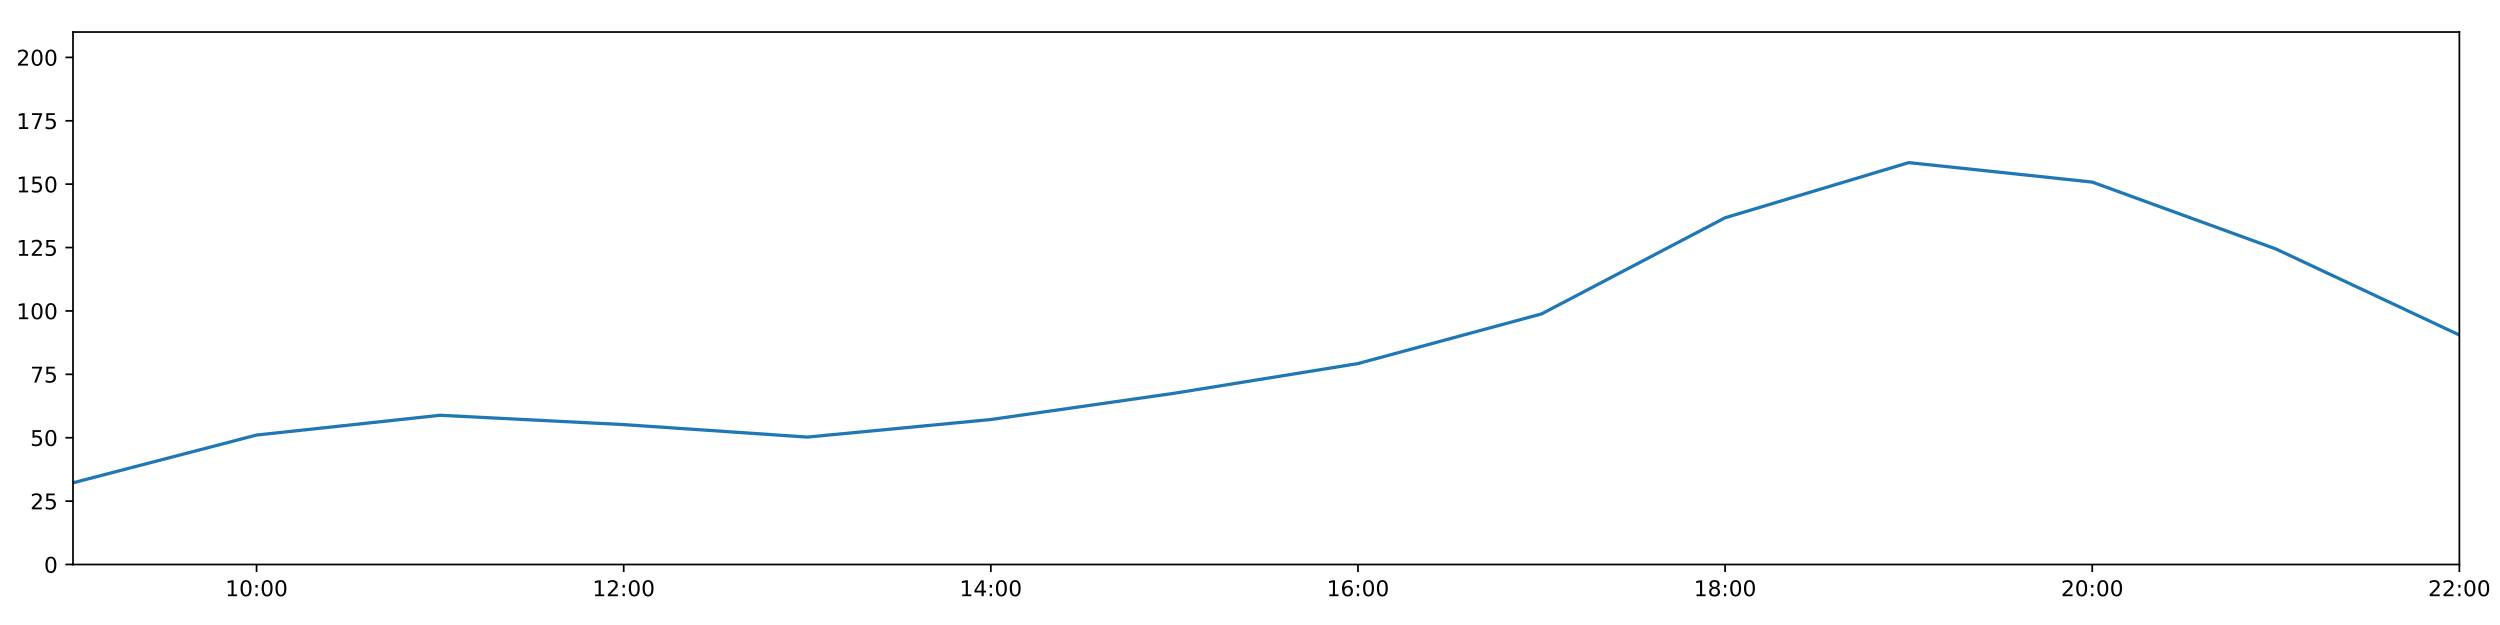
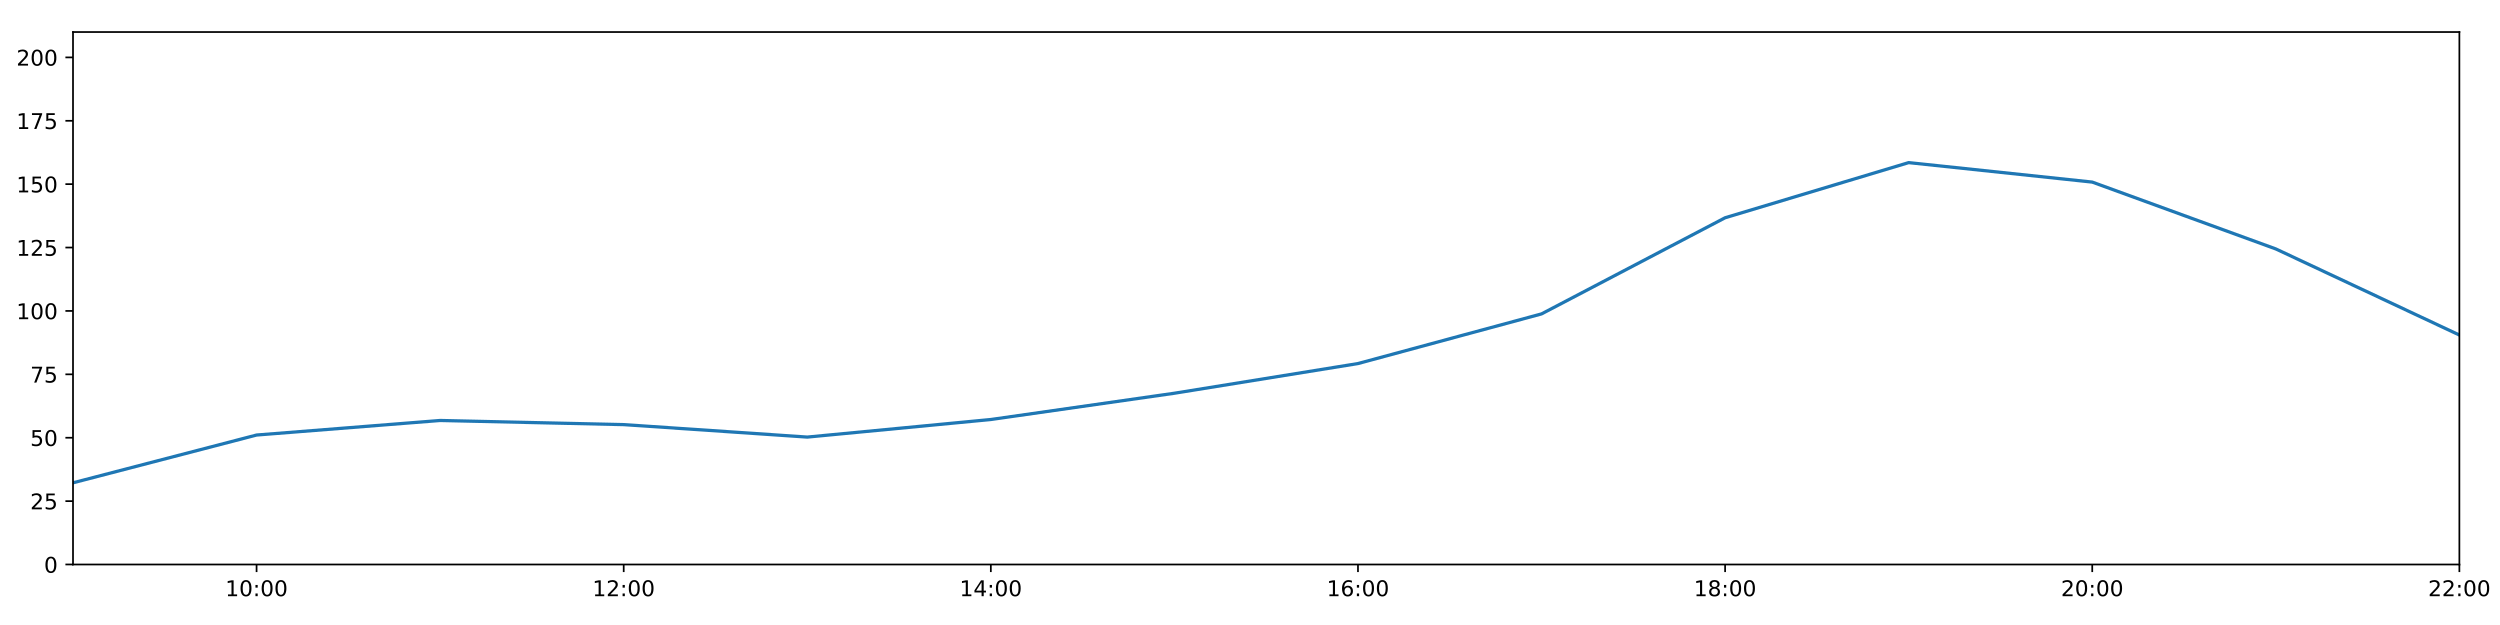
<svg xmlns="http://www.w3.org/2000/svg" xmlns:xlink="http://www.w3.org/1999/xlink" height="288pt" version="1.1" viewBox="0 0 1152 288" width="1152pt">
  <defs>
    <style type="text/css">
*{stroke-linecap:butt;stroke-linejoin:round;}
  </style>
  </defs>
  <g id="figure_1">
    <g id="patch_1">
      <path d="M 0 288  L 1152 288  L 1152 0  L 0 0  z " style="fill:#ffffff;" />
    </g>
    <g id="axes_1">
      <g id="patch_2">
        <path d="M 33.64 260.12  L 1133.28 260.12  L 1133.28 14.76  L 33.64 14.76  z " style="fill:#ffffff;" />
      </g>
      <g id="matplotlib.axis_1">
        <g id="xtick_1">
          <g id="line2d_1">
            <defs>
-               <path d="M 0 0  L 0 3.5  " id="m0949511001" style="stroke:#000000;stroke-width:0.8;" />
-             </defs>
-             <g>
-               <use style="stroke:#000000;stroke-width:0.8;" x="118.228" xlink:href="#m0949511001" y="260.12" />
+               <path d="M 0 0  L 0 3.5  " id="m6c1a620c18" style="stroke:#000000;stroke-width:0.8;" />
+             </defs>
+             <g>
+               <use style="stroke:#000000;stroke-width:0.8;" x="118.228" xlink:href="#m6c1a620c18" y="260.12" />
            </g>
          </g>
          <g id="text_1">
            <defs>
              <path d="M 12.406 8.297  L 28.516 8.297  L 28.516 63.922  L 10.984 60.406  L 10.984 69.391  L 28.422 72.906  L 38.281 72.906  L 38.281 8.297  L 54.391 8.297  L 54.391 0  L 12.406 0  z " id="DejaVuSans-49" />
              <path d="M 31.781 66.406  Q 24.172 66.406 20.328 58.906  Q 16.5 51.422 16.5 36.375  Q 16.5 21.391 20.328 13.891  Q 24.172 6.391 31.781 6.391  Q 39.453 6.391 43.281 13.891  Q 47.125 21.391 47.125 36.375  Q 47.125 51.422 43.281 58.906  Q 39.453 66.406 31.781 66.406  z M 31.781 74.219  Q 44.047 74.219 50.516 64.516  Q 56.984 54.828 56.984 36.375  Q 56.984 17.969 50.516 8.266  Q 44.047 -1.422 31.781 -1.422  Q 19.531 -1.422 13.062 8.266  Q 6.594 17.969 6.594 36.375  Q 6.594 54.828 13.062 64.516  Q 19.531 74.219 31.781 74.219  z " id="DejaVuSans-48" />
              <path d="M 11.719 12.406  L 22.016 12.406  L 22.016 0  L 11.719 0  z M 11.719 51.703  L 22.016 51.703  L 22.016 39.312  L 11.719 39.312  z " id="DejaVuSans-58" />
            </defs>
            <g transform="translate(103.8183 274.7184)scale(0.1 -0.1)">
              <use xlink:href="#DejaVuSans-49" />
              <use x="63.623" xlink:href="#DejaVuSans-48" />
              <use x="127.246" xlink:href="#DejaVuSans-58" />
              <use x="160.938" xlink:href="#DejaVuSans-48" />
              <use x="224.561" xlink:href="#DejaVuSans-48" />
            </g>
          </g>
        </g>
        <g id="xtick_2">
          <g id="line2d_2">
            <g>
-               <use style="stroke:#000000;stroke-width:0.8;" x="287.403" xlink:href="#m0949511001" y="260.12" />
+               <use style="stroke:#000000;stroke-width:0.8;" x="287.403" xlink:href="#m6c1a620c18" y="260.12" />
            </g>
          </g>
          <g id="text_2">
            <defs>
              <path d="M 19.188 8.297  L 53.609 8.297  L 53.609 0  L 7.328 0  L 7.328 8.297  Q 12.938 14.109 22.625 23.891  Q 32.328 33.688 34.812 36.531  Q 39.547 41.844 41.422 45.531  Q 43.312 49.219 43.312 52.781  Q 43.312 58.594 39.234 62.25  Q 35.156 65.922 28.609 65.922  Q 23.969 65.922 18.812 64.312  Q 13.672 62.703 7.812 59.422  L 7.812 69.391  Q 13.766 71.781 18.938 73  Q 24.125 74.219 28.422 74.219  Q 39.75 74.219 46.484 68.547  Q 53.219 62.891 53.219 53.422  Q 53.219 48.922 51.531 44.891  Q 49.859 40.875 45.406 35.406  Q 44.188 33.984 37.641 27.219  Q 31.109 20.453 19.188 8.297  z " id="DejaVuSans-50" />
            </defs>
            <g transform="translate(272.9937 274.7184)scale(0.1 -0.1)">
              <use xlink:href="#DejaVuSans-49" />
              <use x="63.623" xlink:href="#DejaVuSans-50" />
              <use x="127.246" xlink:href="#DejaVuSans-58" />
              <use x="160.938" xlink:href="#DejaVuSans-48" />
              <use x="224.561" xlink:href="#DejaVuSans-48" />
            </g>
          </g>
        </g>
        <g id="xtick_3">
          <g id="line2d_3">
            <g>
-               <use style="stroke:#000000;stroke-width:0.8;" x="456.578" xlink:href="#m0949511001" y="260.12" />
+               <use style="stroke:#000000;stroke-width:0.8;" x="456.578" xlink:href="#m6c1a620c18" y="260.12" />
            </g>
          </g>
          <g id="text_3">
            <defs>
              <path d="M 37.797 64.312  L 12.891 25.391  L 37.797 25.391  z M 35.203 72.906  L 47.609 72.906  L 47.609 25.391  L 58.016 25.391  L 58.016 17.188  L 47.609 17.188  L 47.609 0  L 37.797 0  L 37.797 17.188  L 4.891 17.188  L 4.891 26.703  z " id="DejaVuSans-52" />
            </defs>
            <g transform="translate(442.1691 274.7184)scale(0.1 -0.1)">
              <use xlink:href="#DejaVuSans-49" />
              <use x="63.623" xlink:href="#DejaVuSans-52" />
              <use x="127.246" xlink:href="#DejaVuSans-58" />
              <use x="160.938" xlink:href="#DejaVuSans-48" />
              <use x="224.561" xlink:href="#DejaVuSans-48" />
            </g>
          </g>
        </g>
        <g id="xtick_4">
          <g id="line2d_4">
            <g>
-               <use style="stroke:#000000;stroke-width:0.8;" x="625.754" xlink:href="#m0949511001" y="260.12" />
+               <use style="stroke:#000000;stroke-width:0.8;" x="625.754" xlink:href="#m6c1a620c18" y="260.12" />
            </g>
          </g>
          <g id="text_4">
            <defs>
              <path d="M 33.016 40.375  Q 26.375 40.375 22.484 35.828  Q 18.609 31.297 18.609 23.391  Q 18.609 15.531 22.484 10.953  Q 26.375 6.391 33.016 6.391  Q 39.656 6.391 43.531 10.953  Q 47.406 15.531 47.406 23.391  Q 47.406 31.297 43.531 35.828  Q 39.656 40.375 33.016 40.375  z M 52.594 71.297  L 52.594 62.312  Q 48.875 64.062 45.094 64.984  Q 41.312 65.922 37.594 65.922  Q 27.828 65.922 22.672 59.328  Q 17.531 52.734 16.797 39.406  Q 19.672 43.656 24.016 45.922  Q 28.375 48.188 33.594 48.188  Q 44.578 48.188 50.953 41.516  Q 57.328 34.859 57.328 23.391  Q 57.328 12.156 50.688 5.359  Q 44.047 -1.422 33.016 -1.422  Q 20.359 -1.422 13.672 8.266  Q 6.984 17.969 6.984 36.375  Q 6.984 53.656 15.188 63.938  Q 23.391 74.219 37.203 74.219  Q 40.922 74.219 44.703 73.484  Q 48.484 72.75 52.594 71.297  z " id="DejaVuSans-54" />
            </defs>
            <g transform="translate(611.3445 274.7184)scale(0.1 -0.1)">
              <use xlink:href="#DejaVuSans-49" />
              <use x="63.623" xlink:href="#DejaVuSans-54" />
              <use x="127.246" xlink:href="#DejaVuSans-58" />
              <use x="160.938" xlink:href="#DejaVuSans-48" />
              <use x="224.561" xlink:href="#DejaVuSans-48" />
            </g>
          </g>
        </g>
        <g id="xtick_5">
          <g id="line2d_5">
            <g>
-               <use style="stroke:#000000;stroke-width:0.8;" x="794.929" xlink:href="#m0949511001" y="260.12" />
+               <use style="stroke:#000000;stroke-width:0.8;" x="794.929" xlink:href="#m6c1a620c18" y="260.12" />
            </g>
          </g>
          <g id="text_5">
            <defs>
              <path d="M 31.781 34.625  Q 24.75 34.625 20.719 30.859  Q 16.703 27.094 16.703 20.516  Q 16.703 13.922 20.719 10.156  Q 24.75 6.391 31.781 6.391  Q 38.812 6.391 42.859 10.172  Q 46.922 13.969 46.922 20.516  Q 46.922 27.094 42.891 30.859  Q 38.875 34.625 31.781 34.625  z M 21.922 38.812  Q 15.578 40.375 12.031 44.719  Q 8.5 49.078 8.5 55.328  Q 8.5 64.062 14.719 69.141  Q 20.953 74.219 31.781 74.219  Q 42.672 74.219 48.875 69.141  Q 55.078 64.062 55.078 55.328  Q 55.078 49.078 51.531 44.719  Q 48 40.375 41.703 38.812  Q 48.828 37.156 52.797 32.312  Q 56.781 27.484 56.781 20.516  Q 56.781 9.906 50.312 4.234  Q 43.844 -1.422 31.781 -1.422  Q 19.734 -1.422 13.25 4.234  Q 6.781 9.906 6.781 20.516  Q 6.781 27.484 10.781 32.312  Q 14.797 37.156 21.922 38.812  z M 18.312 54.391  Q 18.312 48.734 21.844 45.562  Q 25.391 42.391 31.781 42.391  Q 38.141 42.391 41.719 45.562  Q 45.312 48.734 45.312 54.391  Q 45.312 60.062 41.719 63.234  Q 38.141 66.406 31.781 66.406  Q 25.391 66.406 21.844 63.234  Q 18.312 60.062 18.312 54.391  z " id="DejaVuSans-56" />
            </defs>
            <g transform="translate(780.5199 274.7184)scale(0.1 -0.1)">
              <use xlink:href="#DejaVuSans-49" />
              <use x="63.623" xlink:href="#DejaVuSans-56" />
              <use x="127.246" xlink:href="#DejaVuSans-58" />
              <use x="160.938" xlink:href="#DejaVuSans-48" />
              <use x="224.561" xlink:href="#DejaVuSans-48" />
            </g>
          </g>
        </g>
        <g id="xtick_6">
          <g id="line2d_6">
            <g>
-               <use style="stroke:#000000;stroke-width:0.8;" x="964.105" xlink:href="#m0949511001" y="260.12" />
+               <use style="stroke:#000000;stroke-width:0.8;" x="964.105" xlink:href="#m6c1a620c18" y="260.12" />
            </g>
          </g>
          <g id="text_6">
            <g transform="translate(949.6952 274.7184)scale(0.1 -0.1)">
              <use xlink:href="#DejaVuSans-50" />
              <use x="63.623" xlink:href="#DejaVuSans-48" />
              <use x="127.246" xlink:href="#DejaVuSans-58" />
              <use x="160.938" xlink:href="#DejaVuSans-48" />
              <use x="224.561" xlink:href="#DejaVuSans-48" />
            </g>
          </g>
        </g>
        <g id="xtick_7">
          <g id="line2d_7">
            <g>
-               <use style="stroke:#000000;stroke-width:0.8;" x="1133.28" xlink:href="#m0949511001" y="260.12" />
+               <use style="stroke:#000000;stroke-width:0.8;" x="1133.28" xlink:href="#m6c1a620c18" y="260.12" />
            </g>
          </g>
          <g id="text_7">
            <g transform="translate(1118.871 274.7184)scale(0.1 -0.1)">
              <use xlink:href="#DejaVuSans-50" />
              <use x="63.623" xlink:href="#DejaVuSans-50" />
              <use x="127.246" xlink:href="#DejaVuSans-58" />
              <use x="160.938" xlink:href="#DejaVuSans-48" />
              <use x="224.561" xlink:href="#DejaVuSans-48" />
            </g>
          </g>
        </g>
      </g>
      <g id="matplotlib.axis_2">
        <g id="ytick_1">
          <g id="line2d_8">
            <defs>
-               <path d="M 0 0  L -3.5 0  " id="m43dcb14257" style="stroke:#000000;stroke-width:0.8;" />
-             </defs>
-             <g>
-               <use style="stroke:#000000;stroke-width:0.8;" x="33.64" xlink:href="#m43dcb14257" y="260.12" />
+               <path d="M 0 0  L -3.5 0  " id="m004f372142" style="stroke:#000000;stroke-width:0.8;" />
+             </defs>
+             <g>
+               <use style="stroke:#000000;stroke-width:0.8;" x="33.64" xlink:href="#m004f372142" y="260.12" />
            </g>
          </g>
          <g id="text_8">
            <g transform="translate(20.2775 263.9192)scale(0.1 -0.1)">
              <use xlink:href="#DejaVuSans-48" />
            </g>
          </g>
        </g>
        <g id="ytick_2">
          <g id="line2d_9">
            <g>
-               <use style="stroke:#000000;stroke-width:0.8;" x="33.64" xlink:href="#m43dcb14257" y="230.91" />
+               <use style="stroke:#000000;stroke-width:0.8;" x="33.64" xlink:href="#m004f372142" y="230.91" />
            </g>
          </g>
          <g id="text_9">
            <defs>
              <path d="M 10.797 72.906  L 49.516 72.906  L 49.516 64.594  L 19.828 64.594  L 19.828 46.734  Q 21.969 47.469 24.109 47.828  Q 26.266 48.188 28.422 48.188  Q 40.625 48.188 47.75 41.5  Q 54.891 34.812 54.891 23.391  Q 54.891 11.625 47.562 5.094  Q 40.234 -1.422 26.906 -1.422  Q 22.312 -1.422 17.547 -0.641  Q 12.797 0.141 7.719 1.703  L 7.719 11.625  Q 12.109 9.234 16.797 8.062  Q 21.484 6.891 26.703 6.891  Q 35.156 6.891 40.078 11.328  Q 45.016 15.766 45.016 23.391  Q 45.016 31 40.078 35.438  Q 35.156 39.891 26.703 39.891  Q 22.75 39.891 18.812 39.016  Q 14.891 38.141 10.797 36.281  z " id="DejaVuSans-53" />
            </defs>
            <g transform="translate(13.915 234.7097)scale(0.1 -0.1)">
              <use xlink:href="#DejaVuSans-50" />
              <use x="63.623" xlink:href="#DejaVuSans-53" />
            </g>
          </g>
        </g>
        <g id="ytick_3">
          <g id="line2d_10">
            <g>
-               <use style="stroke:#000000;stroke-width:0.8;" x="33.64" xlink:href="#m43dcb14257" y="201.701" />
+               <use style="stroke:#000000;stroke-width:0.8;" x="33.64" xlink:href="#m004f372142" y="201.701" />
            </g>
          </g>
          <g id="text_10">
            <g transform="translate(13.915 205.5002)scale(0.1 -0.1)">
              <use xlink:href="#DejaVuSans-53" />
              <use x="63.623" xlink:href="#DejaVuSans-48" />
            </g>
          </g>
        </g>
        <g id="ytick_4">
          <g id="line2d_11">
            <g>
-               <use style="stroke:#000000;stroke-width:0.8;" x="33.64" xlink:href="#m43dcb14257" y="172.491" />
+               <use style="stroke:#000000;stroke-width:0.8;" x="33.64" xlink:href="#m004f372142" y="172.491" />
            </g>
          </g>
          <g id="text_11">
            <defs>
              <path d="M 8.203 72.906  L 55.078 72.906  L 55.078 68.703  L 28.609 0  L 18.312 0  L 43.219 64.594  L 8.203 64.594  z " id="DejaVuSans-55" />
            </defs>
            <g transform="translate(13.915 176.2906)scale(0.1 -0.1)">
              <use xlink:href="#DejaVuSans-55" />
              <use x="63.623" xlink:href="#DejaVuSans-53" />
            </g>
          </g>
        </g>
        <g id="ytick_5">
          <g id="line2d_12">
            <g>
-               <use style="stroke:#000000;stroke-width:0.8;" x="33.64" xlink:href="#m43dcb14257" y="143.282" />
+               <use style="stroke:#000000;stroke-width:0.8;" x="33.64" xlink:href="#m004f372142" y="143.282" />
            </g>
          </g>
          <g id="text_12">
            <g transform="translate(7.5525 147.0811)scale(0.1 -0.1)">
              <use xlink:href="#DejaVuSans-49" />
              <use x="63.623" xlink:href="#DejaVuSans-48" />
              <use x="127.246" xlink:href="#DejaVuSans-48" />
            </g>
          </g>
        </g>
        <g id="ytick_6">
          <g id="line2d_13">
            <g>
-               <use style="stroke:#000000;stroke-width:0.8;" x="33.64" xlink:href="#m43dcb14257" y="114.072" />
+               <use style="stroke:#000000;stroke-width:0.8;" x="33.64" xlink:href="#m004f372142" y="114.072" />
            </g>
          </g>
          <g id="text_13">
            <g transform="translate(7.5525 117.8716)scale(0.1 -0.1)">
              <use xlink:href="#DejaVuSans-49" />
              <use x="63.623" xlink:href="#DejaVuSans-50" />
              <use x="127.246" xlink:href="#DejaVuSans-53" />
            </g>
          </g>
        </g>
        <g id="ytick_7">
          <g id="line2d_14">
            <g>
-               <use style="stroke:#000000;stroke-width:0.8;" x="33.64" xlink:href="#m43dcb14257" y="84.863" />
+               <use style="stroke:#000000;stroke-width:0.8;" x="33.64" xlink:href="#m004f372142" y="84.863" />
            </g>
          </g>
          <g id="text_14">
            <g transform="translate(7.5525 88.66208)scale(0.1 -0.1)">
              <use xlink:href="#DejaVuSans-49" />
              <use x="63.623" xlink:href="#DejaVuSans-53" />
              <use x="127.246" xlink:href="#DejaVuSans-48" />
            </g>
          </g>
        </g>
        <g id="ytick_8">
          <g id="line2d_15">
            <g>
-               <use style="stroke:#000000;stroke-width:0.8;" x="33.64" xlink:href="#m43dcb14257" y="55.653" />
+               <use style="stroke:#000000;stroke-width:0.8;" x="33.64" xlink:href="#m004f372142" y="55.653" />
            </g>
          </g>
          <g id="text_15">
            <g transform="translate(7.5525 59.45255)scale(0.1 -0.1)">
              <use xlink:href="#DejaVuSans-49" />
              <use x="63.623" xlink:href="#DejaVuSans-55" />
              <use x="127.246" xlink:href="#DejaVuSans-53" />
            </g>
          </g>
        </g>
        <g id="ytick_9">
          <g id="line2d_16">
            <g>
-               <use style="stroke:#000000;stroke-width:0.8;" x="33.64" xlink:href="#m43dcb14257" y="26.444" />
+               <use style="stroke:#000000;stroke-width:0.8;" x="33.64" xlink:href="#m004f372142" y="26.444" />
            </g>
          </g>
          <g id="text_16">
            <g transform="translate(7.5525 30.24303)scale(0.1 -0.1)">
              <use xlink:href="#DejaVuSans-50" />
              <use x="63.623" xlink:href="#DejaVuSans-48" />
              <use x="127.246" xlink:href="#DejaVuSans-48" />
            </g>
          </g>
        </g>
      </g>
      <g id="line2d_17">
-         <path clip-path="url(#p633c88dcad)" d="M 33.64 222.472  L 118.228 200.46  L 202.815 191.352  L 287.403 195.664  L 371.991 201.409  L 456.578 193.31  L 541.166 181.201  L 625.754 167.526  L 710.342 144.645  L 794.929 100.344  L 879.517 74.932  L 964.105 83.907  L 1048.692 114.71  L 1133.28 154.382  " style="fill:none;stroke:#1f77b4;stroke-linecap:square;stroke-width:1.5;" />
+         <path clip-path="url(#pe92287ff6a)" d="M 33.64 222.472  L 118.228 200.46  L 202.815 193.756  L 287.403 195.664  L 371.991 201.409  L 456.578 193.31  L 541.166 181.201  L 625.754 167.526  L 710.342 144.645  L 794.929 100.344  L 879.517 74.932  L 964.105 83.907  L 1048.692 114.71  L 1133.28 154.382  " style="fill:none;stroke:#1f77b4;stroke-linecap:square;stroke-width:1.5;" />
      </g>
      <g id="patch_3">
        <path d="M 33.64 260.12  L 33.64 14.76  " style="fill:none;stroke:#000000;stroke-linecap:square;stroke-linejoin:miter;stroke-width:0.8;" />
      </g>
      <g id="patch_4">
        <path d="M 1133.28 260.12  L 1133.28 14.76  " style="fill:none;stroke:#000000;stroke-linecap:square;stroke-linejoin:miter;stroke-width:0.8;" />
      </g>
      <g id="patch_5">
        <path d="M 33.64 260.12  L 1133.28 260.12  " style="fill:none;stroke:#000000;stroke-linecap:square;stroke-linejoin:miter;stroke-width:0.8;" />
      </g>
      <g id="patch_6">
        <path d="M 33.64 14.76  L 1133.28 14.76  " style="fill:none;stroke:#000000;stroke-linecap:square;stroke-linejoin:miter;stroke-width:0.8;" />
      </g>
    </g>
  </g>
  <defs>
-     <clipPath id="p633c88dcad">
+     <clipPath id="pe92287ff6a">
      <rect height="245.36" width="1099.64" x="33.64" y="14.76" />
    </clipPath>
  </defs>
</svg>
